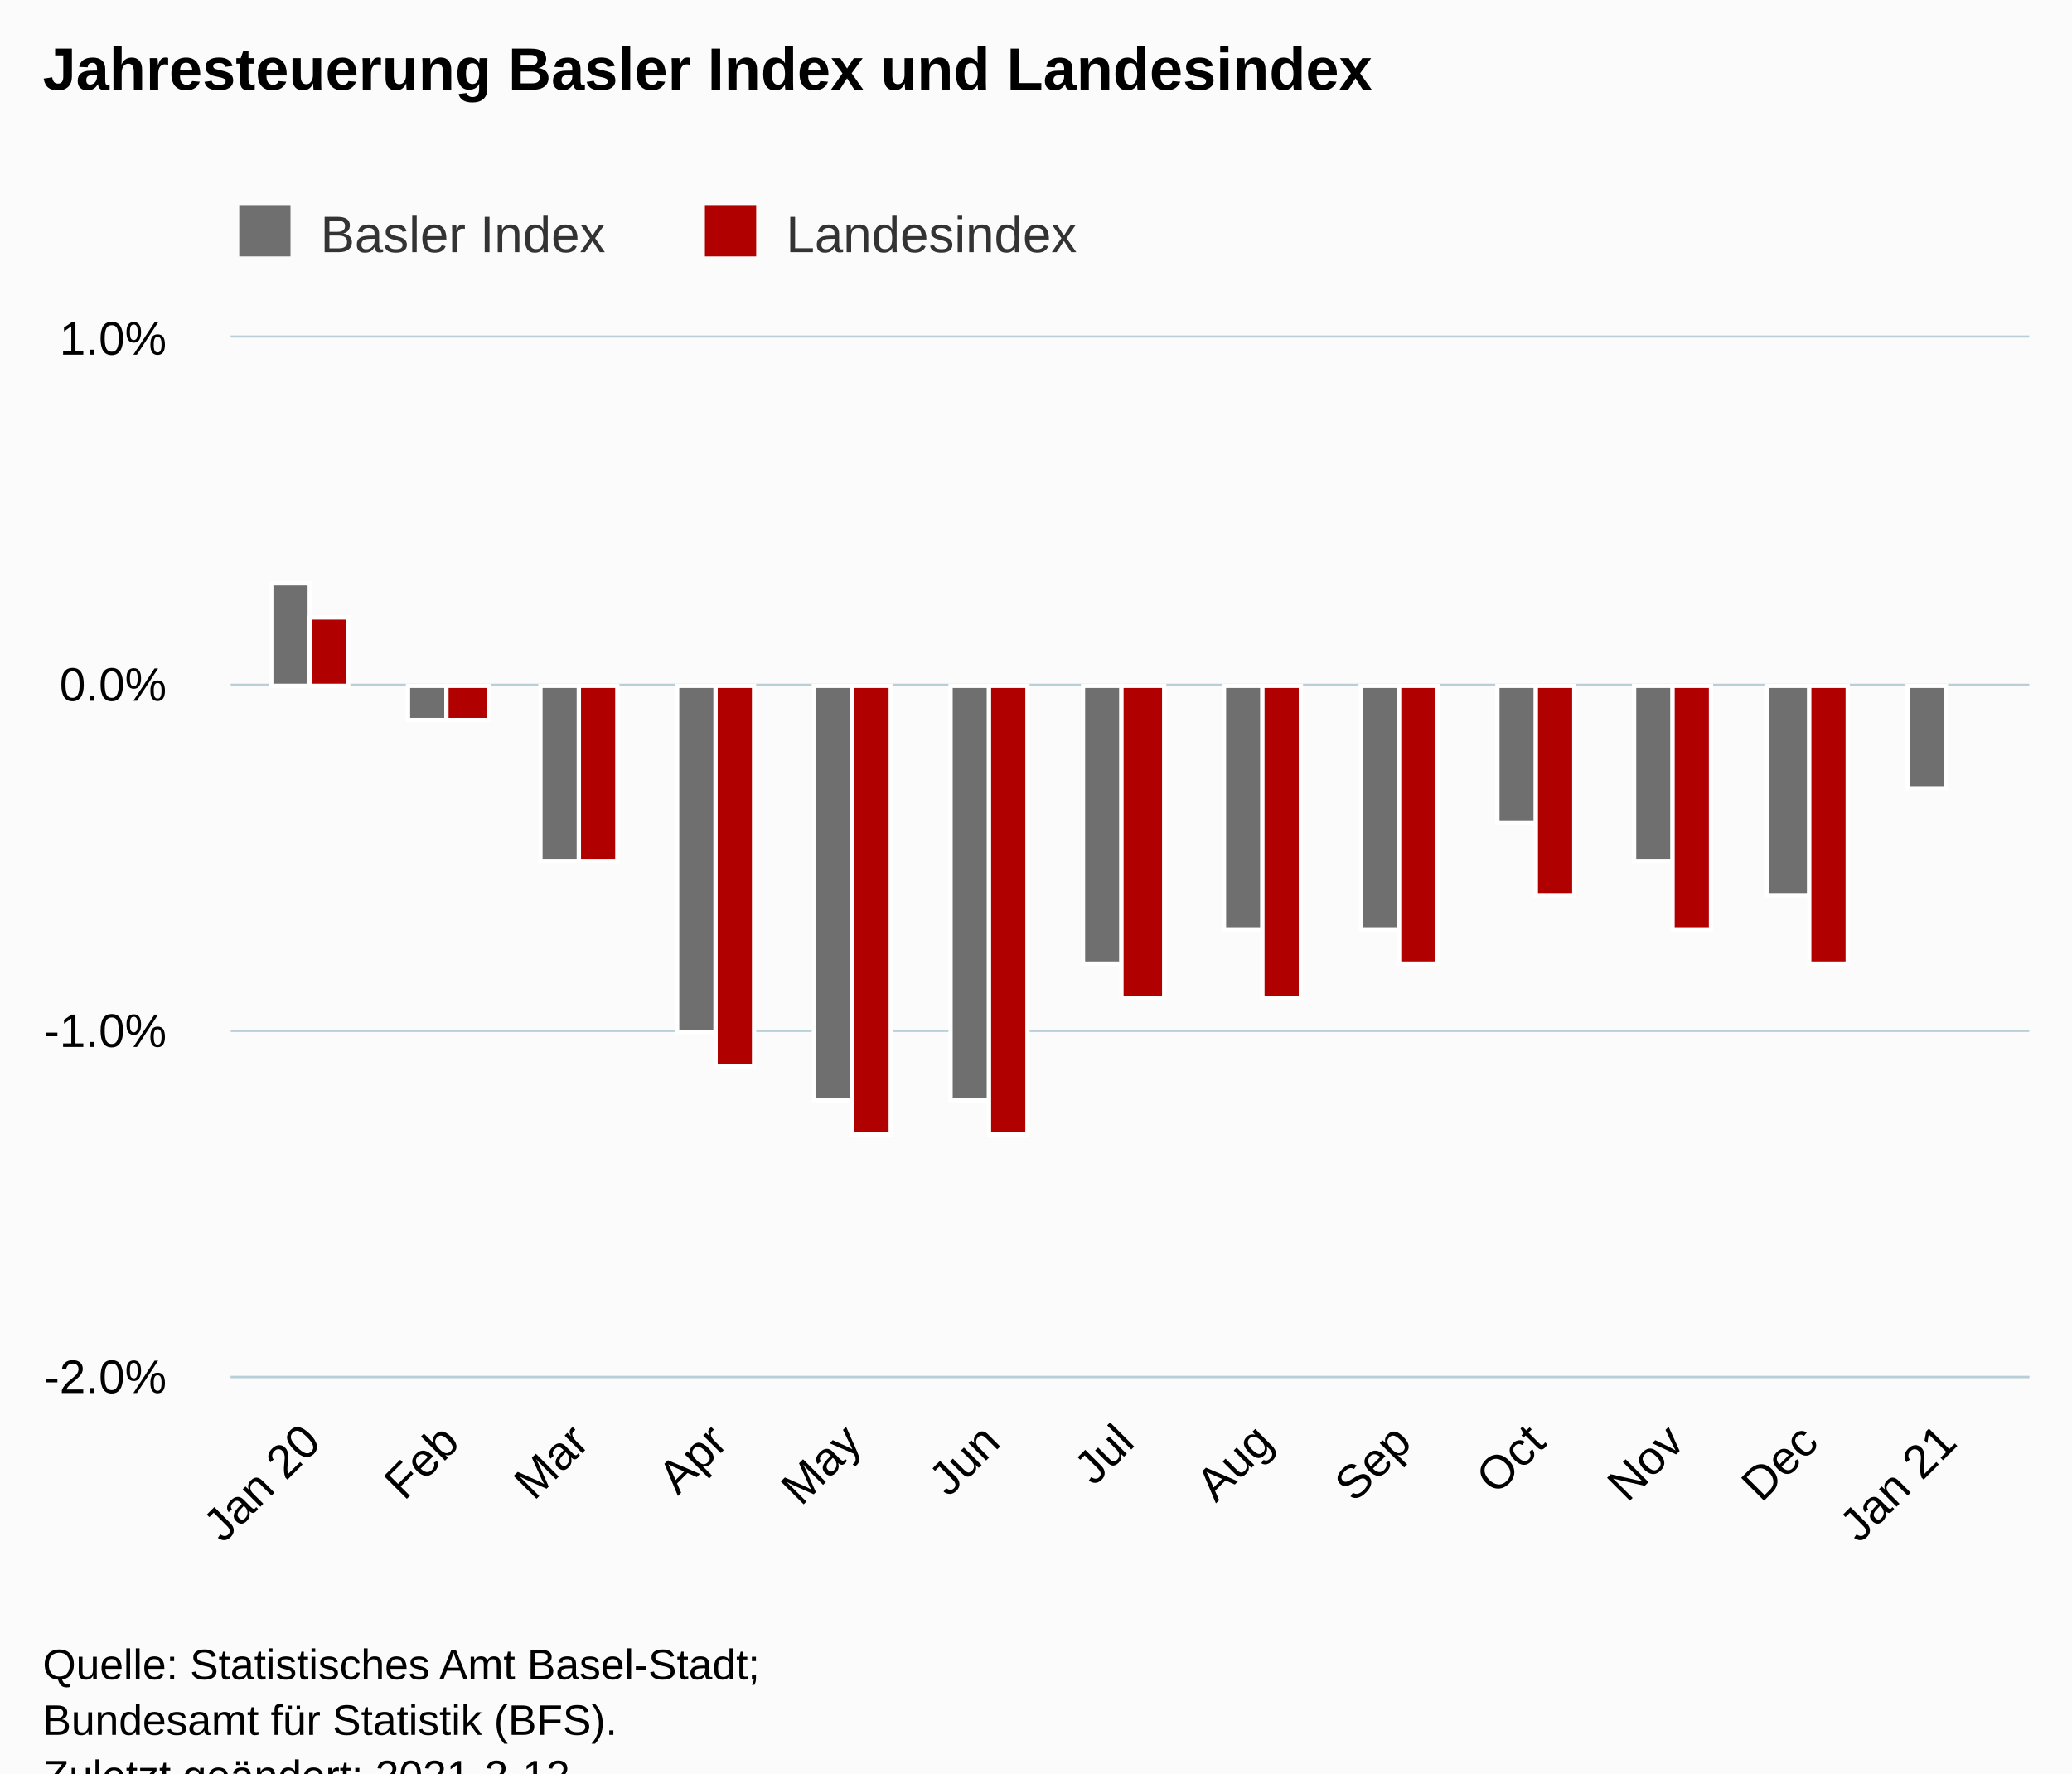
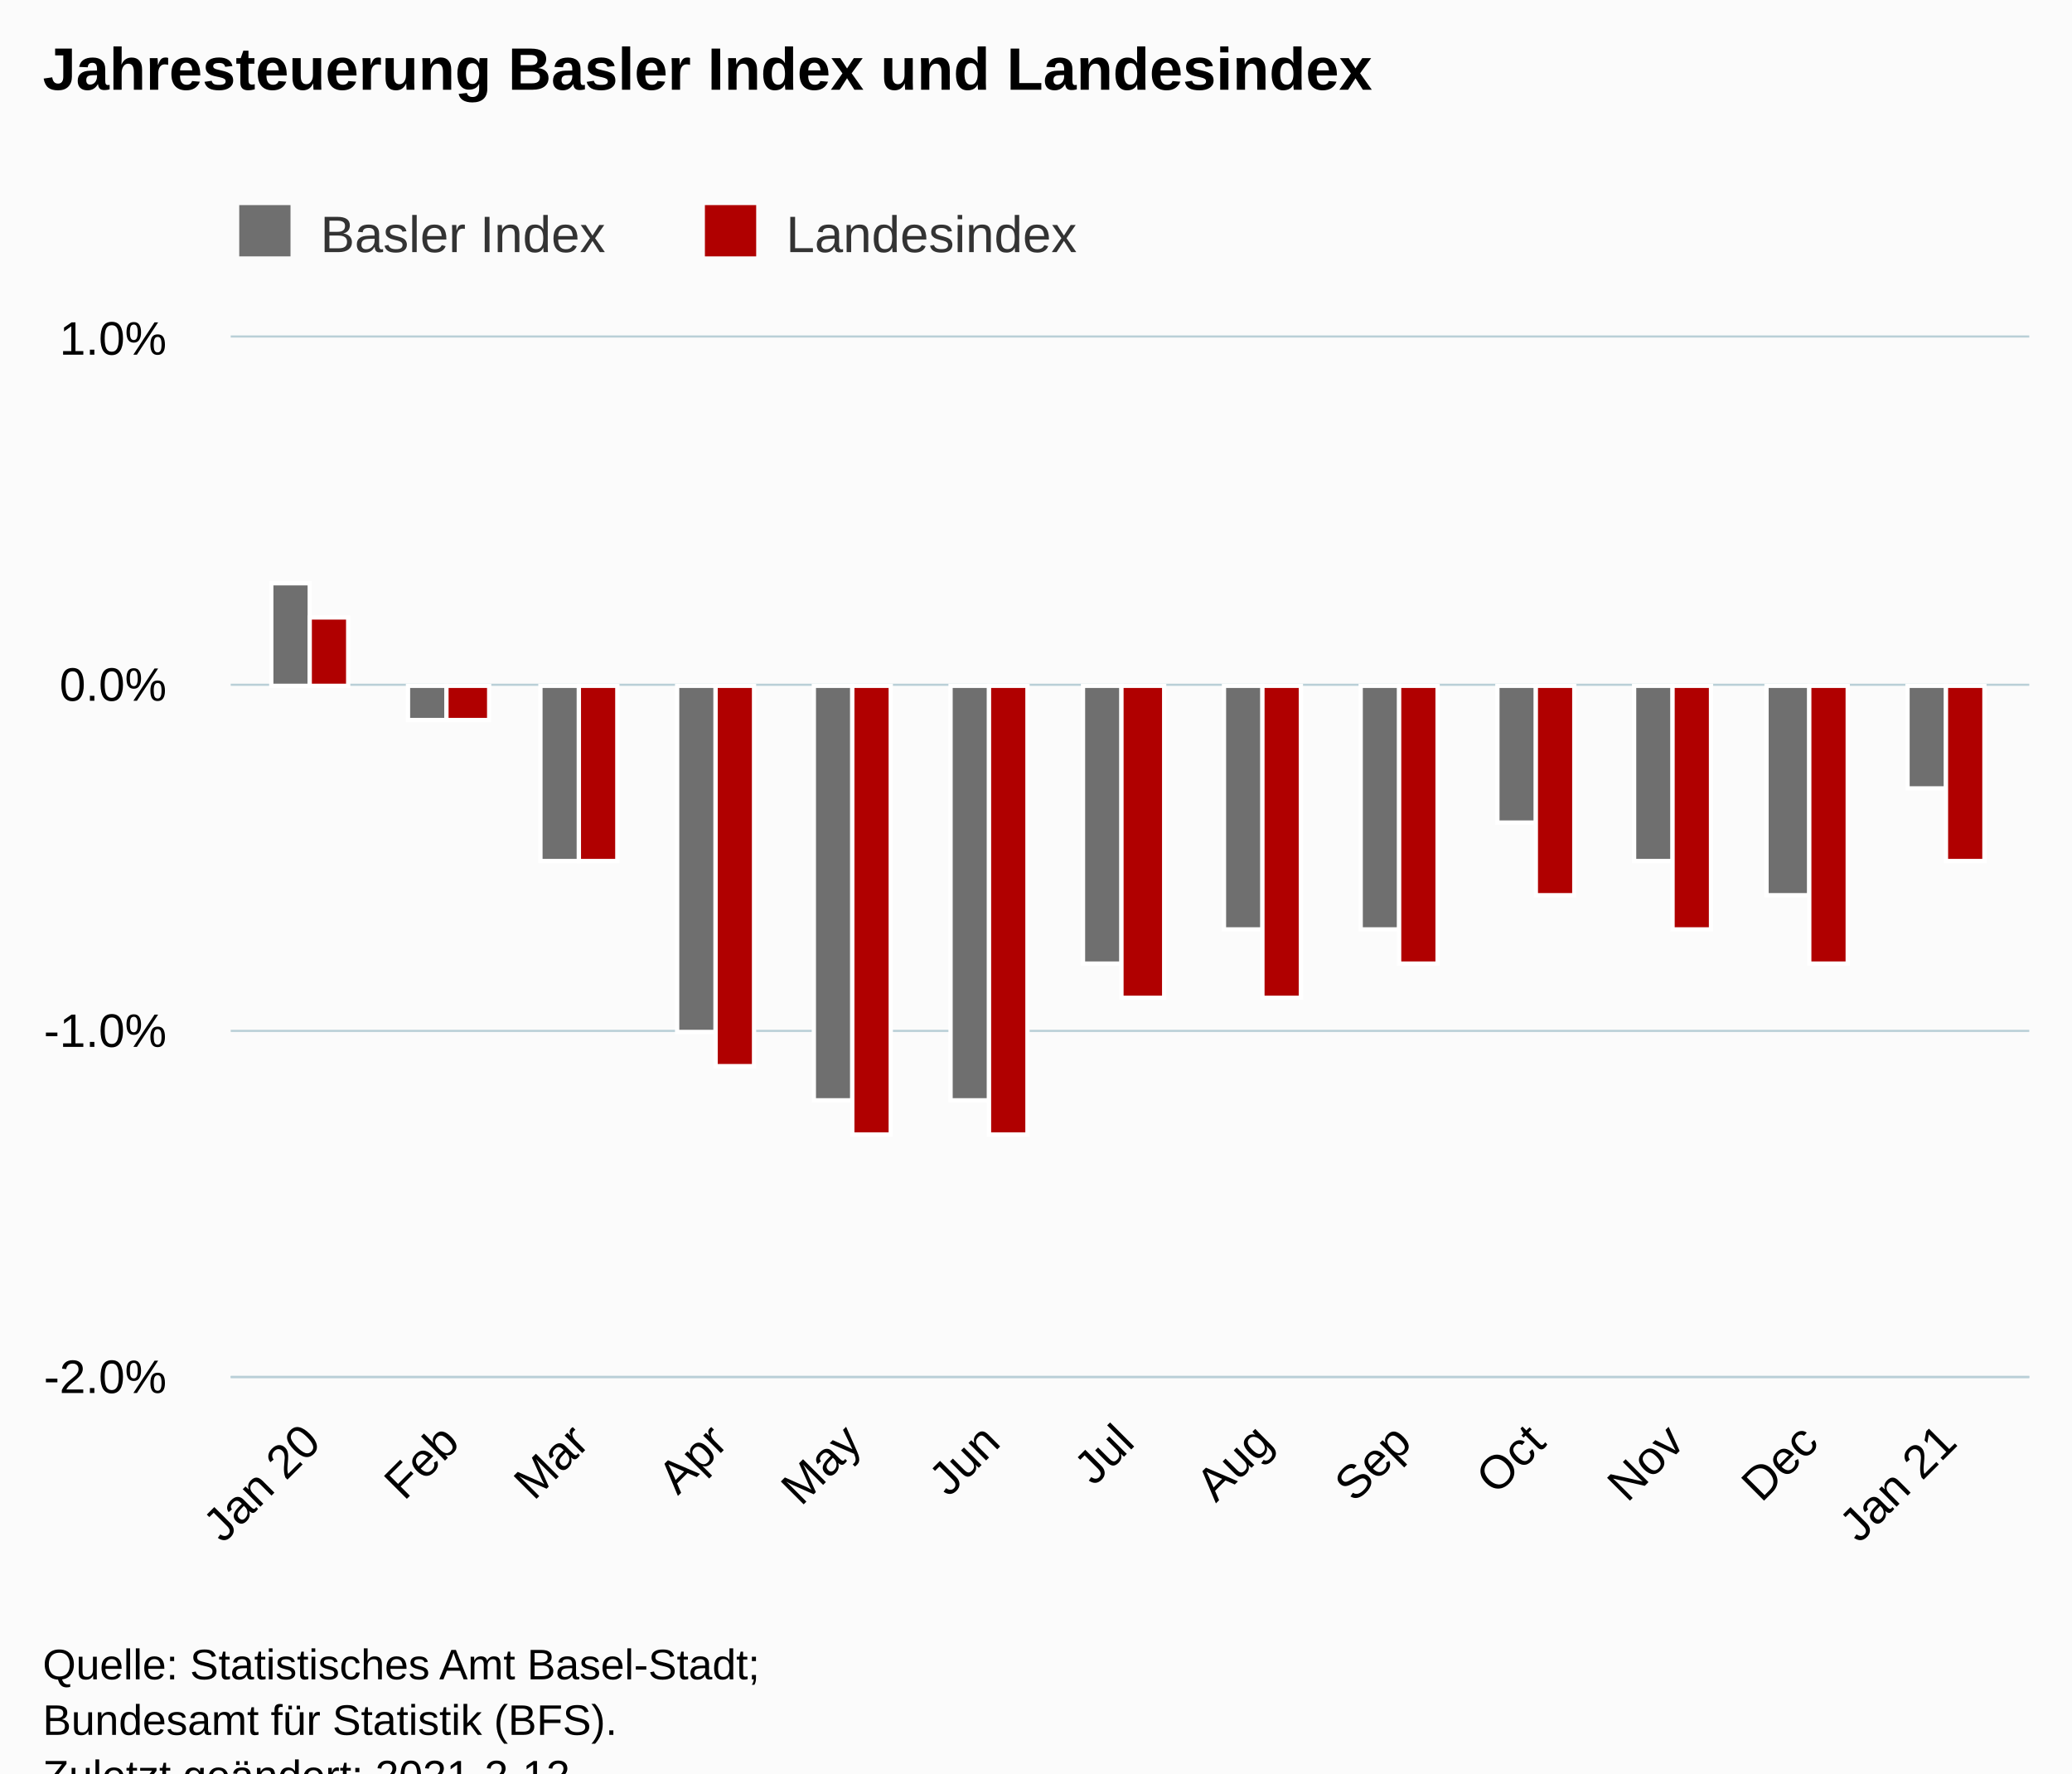
<svg xmlns="http://www.w3.org/2000/svg" version="1.1" class="highcharts-root" style="font-family:Arial;font-size:12px;" viewBox="0 0 485 415">
  <defs>
-     <clipPath id="highcharts-fy5f3tg-32-">
+     <clipPath id="highcharts-edskjdv-32-">
      <rect x="0" y="0" width="421" height="243" fill="none" />
    </clipPath>
-     <clipPath id="highcharts-fy5f3tg-46-">
+     <clipPath id="highcharts-edskjdv-46-">
      <rect x="0" y="0" width="421" height="243" fill="none" />
    </clipPath>
  </defs>
  <rect fill="#fbfbfb" class="highcharts-background" x="0" y="0" width="485" height="428" rx="0" ry="0" />
  <rect fill="none" class="highcharts-plot-background" x="54" y="79" width="421" height="243" />
  <g class="highcharts-pane-group" data-z-index="0" />
  <g class="highcharts-grid highcharts-xaxis-grid" data-z-index="1">
    <path fill="none" data-z-index="1" class="highcharts-grid-line" d="M 72.5 79 L 72.5 322" opacity="1" />
    <path fill="none" data-z-index="1" class="highcharts-grid-line" d="M 104.5 79 L 104.5 322" opacity="1" />
    <path fill="none" data-z-index="1" class="highcharts-grid-line" d="M 135.5 79 L 135.5 322" opacity="1" />
    <path fill="none" data-z-index="1" class="highcharts-grid-line" d="M 167.5 79 L 167.5 322" opacity="1" />
    <path fill="none" data-z-index="1" class="highcharts-grid-line" d="M 199.5 79 L 199.5 322" opacity="1" />
    <path fill="none" data-z-index="1" class="highcharts-grid-line" d="M 231.5 79 L 231.5 322" opacity="1" />
    <path fill="none" data-z-index="1" class="highcharts-grid-line" d="M 262.5 79 L 262.5 322" opacity="1" />
    <path fill="none" data-z-index="1" class="highcharts-grid-line" d="M 295.5 79 L 295.5 322" opacity="1" />
    <path fill="none" data-z-index="1" class="highcharts-grid-line" d="M 327.5 79 L 327.5 322" opacity="1" />
    <path fill="none" data-z-index="1" class="highcharts-grid-line" d="M 359.5 79 L 359.5 322" opacity="1" />
    <path fill="none" data-z-index="1" class="highcharts-grid-line" d="M 391.5 79 L 391.5 322" opacity="1" />
    <path fill="none" data-z-index="1" class="highcharts-grid-line" d="M 423.5 79 L 423.5 322" opacity="1" />
    <path fill="none" data-z-index="1" class="highcharts-grid-line" d="M 455.5 79 L 455.5 322" opacity="1" />
  </g>
  <g class="highcharts-grid highcharts-yaxis-grid" data-z-index="1">
    <path fill="none" stroke="#B9CFD7" stroke-width="0.5" data-z-index="1" class="highcharts-grid-line" d="M 54 322.25 L 475 322.25" opacity="1" />
    <path fill="none" stroke="#B9CFD7" stroke-width="0.5" data-z-index="1" class="highcharts-grid-line" d="M 54 241.25 L 475 241.25" opacity="1" />
    <path fill="none" stroke="#B9CFD7" stroke-width="0.5" data-z-index="1" class="highcharts-grid-line" d="M 54 160.25 L 475 160.25" opacity="1" />
    <path fill="none" stroke="#B9CFD7" stroke-width="0.5" data-z-index="1" class="highcharts-grid-line" d="M 54 78.75 L 475 78.75" opacity="1" />
  </g>
  <rect fill="none" class="highcharts-plot-border" data-z-index="1" x="54" y="79" width="421" height="243" />
  <g class="highcharts-axis highcharts-xaxis" data-z-index="2">
    <path fill="none" class="highcharts-axis-line" stroke="#B9CFD7" stroke-width="0.5" data-z-index="7" d="M 54 322.25 L 475 322.25" />
  </g>
  <g class="highcharts-axis highcharts-yaxis" data-z-index="2">
    <path fill="none" class="highcharts-axis-line" data-z-index="7" d="M 54 79 L 54 322" />
  </g>
  <g class="highcharts-series-group" data-z-index="3">
-     <g class="highcharts-series highcharts-series-0 highcharts-column-series" data-z-index="0.1" opacity="1" transform="translate(54,79) scale(1 1)" clip-path="url(#highcharts-fy5f3tg-46-)">
+     <g class="highcharts-series highcharts-series-0 highcharts-column-series" data-z-index="0.1" opacity="1" transform="translate(54,79) scale(1 1)" clip-path="url(#highcharts-edskjdv-46-)">
      <rect x="9.5" y="57.5" width="9" height="24" fill="rgb(111,111,111)" stroke="#ffffff" stroke-width="1" opacity="1" class="highcharts-point" />
      <rect x="41.5" y="81.5" width="9" height="8" fill="rgb(111,111,111)" stroke="#ffffff" stroke-width="1" opacity="1" class="highcharts-point highcharts-negative" />
      <rect x="72.5" y="81.5" width="9" height="41" fill="rgb(111,111,111)" stroke="#ffffff" stroke-width="1" opacity="1" class="highcharts-point highcharts-negative" />
      <rect x="104.5" y="81.5" width="9" height="81" fill="rgb(111,111,111)" stroke="#ffffff" stroke-width="1" opacity="1" class="highcharts-point highcharts-negative" />
      <rect x="136.5" y="81.5" width="9" height="97" fill="rgb(111,111,111)" stroke="#ffffff" stroke-width="1" opacity="1" class="highcharts-point highcharts-negative" />
      <rect x="168.5" y="81.5" width="9" height="97" fill="rgb(111,111,111)" stroke="#ffffff" stroke-width="1" opacity="1" class="highcharts-point highcharts-negative" />
      <rect x="199.5" y="81.5" width="9" height="65" fill="rgb(111,111,111)" stroke="#ffffff" stroke-width="1" opacity="1" class="highcharts-point highcharts-negative" />
      <rect x="232.5" y="81.5" width="9" height="57" fill="rgb(111,111,111)" stroke="#ffffff" stroke-width="1" opacity="1" class="highcharts-point highcharts-negative" />
      <rect x="264.5" y="81.5" width="9" height="57" fill="rgb(111,111,111)" stroke="#ffffff" stroke-width="1" opacity="1" class="highcharts-point highcharts-negative" />
      <rect x="296.5" y="81.5" width="9" height="32" fill="rgb(111,111,111)" stroke="#ffffff" stroke-width="1" opacity="1" class="highcharts-point highcharts-negative" />
      <rect x="328.5" y="81.5" width="9" height="41" fill="rgb(111,111,111)" stroke="#ffffff" stroke-width="1" opacity="1" class="highcharts-point highcharts-negative" />
      <rect x="359.5" y="81.5" width="10" height="49" fill="rgb(111,111,111)" stroke="#ffffff" stroke-width="1" opacity="1" class="highcharts-point highcharts-negative" />
      <rect x="392.5" y="81.5" width="9" height="24" fill="rgb(111,111,111)" stroke="#ffffff" stroke-width="1" opacity="1" class="highcharts-point highcharts-negative" />
    </g>
    <g class="highcharts-markers highcharts-series-0 highcharts-column-series" data-z-index="0.1" opacity="1" transform="translate(54,79) scale(1 1)" clip-path="none" />
-     <g class="highcharts-series highcharts-series-1 highcharts-column-series" data-z-index="0.1" opacity="1" transform="translate(54,79) scale(1 1)" clip-path="url(#highcharts-fy5f3tg-46-)">
+     <g class="highcharts-series highcharts-series-1 highcharts-column-series" data-z-index="0.1" opacity="1" transform="translate(54,79) scale(1 1)" clip-path="url(#highcharts-edskjdv-46-)">
      <rect x="18.5" y="65.5" width="9" height="16" fill="rgb(176,0,0)" stroke="#ffffff" stroke-width="1" opacity="1" class="highcharts-point" />
      <rect x="50.5" y="81.5" width="10" height="8" fill="rgb(176,0,0)" stroke="#ffffff" stroke-width="1" opacity="1" class="highcharts-point highcharts-negative" />
      <rect x="81.5" y="81.5" width="9" height="41" fill="rgb(176,0,0)" stroke="#ffffff" stroke-width="1" opacity="1" class="highcharts-point highcharts-negative" />
      <rect x="113.5" y="81.5" width="9" height="89" fill="rgb(176,0,0)" stroke="#ffffff" stroke-width="1" opacity="1" class="highcharts-point highcharts-negative" />
      <rect x="145.5" y="81.5" width="9" height="105" fill="rgb(176,0,0)" stroke="#ffffff" stroke-width="1" opacity="1" class="highcharts-point highcharts-negative" />
      <rect x="177.5" y="81.5" width="9" height="105" fill="rgb(176,0,0)" stroke="#ffffff" stroke-width="1" opacity="1" class="highcharts-point highcharts-negative" />
      <rect x="208.5" y="81.5" width="10" height="73" fill="rgb(176,0,0)" stroke="#ffffff" stroke-width="1" opacity="1" class="highcharts-point highcharts-negative" />
      <rect x="241.5" y="81.5" width="9" height="73" fill="rgb(176,0,0)" stroke="#ffffff" stroke-width="1" opacity="1" class="highcharts-point highcharts-negative" />
      <rect x="273.5" y="81.5" width="9" height="65" fill="rgb(176,0,0)" stroke="#ffffff" stroke-width="1" opacity="1" class="highcharts-point highcharts-negative" />
      <rect x="305.5" y="81.5" width="9" height="49" fill="rgb(176,0,0)" stroke="#ffffff" stroke-width="1" opacity="1" class="highcharts-point highcharts-negative" />
      <rect x="337.5" y="81.5" width="9" height="57" fill="rgb(176,0,0)" stroke="#ffffff" stroke-width="1" opacity="1" class="highcharts-point highcharts-negative" />
      <rect x="369.5" y="81.5" width="9" height="65" fill="rgb(176,0,0)" stroke="#ffffff" stroke-width="1" opacity="1" class="highcharts-point highcharts-negative" />
+       <rect x="401.5" y="81.5" width="9" height="41" fill="rgb(176,0,0)" stroke="#ffffff" stroke-width="1" opacity="1" class="highcharts-point highcharts-negative" />
    </g>
    <g class="highcharts-markers highcharts-series-1 highcharts-column-series" data-z-index="0.1" opacity="1" transform="translate(54,79) scale(1 1)" clip-path="none" />
  </g>
  <text x="10" text-anchor="start" class="highcharts-title" data-z-index="4" style="color:#000000;font-size:14px;font-weight:bold;fill:#000000;" y="21">
    <tspan>Jahresteuerung Basler Index und Landesindex</tspan>
  </text>
  <text x="10" text-anchor="start" class="highcharts-subtitle" data-z-index="4" style="color:#000000;font-size:12px;font-weight:normal;fill:#000000;" y="40" />
  <text x="10" text-anchor="start" class="highcharts-caption" data-z-index="4" style="color:#666666;fill:#666666;" y="375" />
  <g class="highcharts-legend" data-z-index="7" transform="translate(46,41)">
    <rect fill="none" class="highcharts-legend-box" rx="0" ry="0" x="0" y="0" width="217" height="26" visibility="visible" />
    <g data-z-index="1">
      <g>
        <g class="highcharts-legend-item highcharts-column-series highcharts-color-undefined highcharts-series-0" data-z-index="1" transform="translate(8,3)">
          <text x="21" style="color:#333333;cursor:pointer;font-size:12px;font-weight:normal;fill:#333333;" text-anchor="start" data-z-index="2" y="15">
            <tspan>Basler Index</tspan>
          </text>
          <rect x="2" y="4" width="12" height="12" fill="rgb(111,111,111)" class="highcharts-point" data-z-index="3" />
        </g>
        <g class="highcharts-legend-item highcharts-column-series highcharts-color-undefined highcharts-series-1" data-z-index="1" transform="translate(117,3)">
          <text x="21" y="15" style="color:#333333;cursor:pointer;font-size:12px;font-weight:normal;fill:#333333;" text-anchor="start" data-z-index="2">
            <tspan>Landesindex</tspan>
          </text>
          <rect x="2" y="4" width="12" height="12" fill="rgb(176,0,0)" class="highcharts-point" data-z-index="3" />
        </g>
      </g>
    </g>
  </g>
  <g class="highcharts-axis-labels highcharts-xaxis-labels" data-z-index="7">
    <text x="75.552" style="color:#000000;cursor:default;font-size:11px;fill:#000000;" text-anchor="end" transform="translate(0,0) rotate(-45 75.55231 338)" y="338" opacity="1">
      <tspan>Jan 20</tspan>
    </text>
    <text x="107.992" style="color:#000000;cursor:default;font-size:11px;fill:#000000;" text-anchor="end" transform="translate(0,0) rotate(-45 107.9917 338)" y="338" opacity="1">Feb</text>
    <text x="138.338" style="color:#000000;cursor:default;font-size:11px;fill:#000000;" text-anchor="end" transform="translate(0,0) rotate(-45 138.3381 338)" y="338" opacity="1">Mar</text>
    <text x="170.777" style="color:#000000;cursor:default;font-size:11px;fill:#000000;" text-anchor="end" transform="translate(0,0) rotate(-45 170.7775 338)" y="338" opacity="1">Apr</text>
    <text x="202.17" style="color:#000000;cursor:default;font-size:11px;fill:#000000;" text-anchor="end" transform="translate(0,0) rotate(-45 202.1704 338)" y="338" opacity="1">May</text>
    <text x="234.61" style="color:#000000;cursor:default;font-size:11px;fill:#000000;" text-anchor="end" transform="translate(0,0) rotate(-45 234.6098 338)" y="338" opacity="1">Jun</text>
    <text x="266.003" style="color:#000000;cursor:default;font-size:11px;fill:#000000;" text-anchor="end" transform="translate(0,0) rotate(-45 266.0027 338)" y="338" opacity="1">Jul</text>
    <text x="298.442" style="color:#000000;cursor:default;font-size:11px;fill:#000000;" text-anchor="end" transform="translate(0,0) rotate(-45 298.442 338)" y="338" opacity="1">Aug</text>
    <text x="330.881" style="color:#000000;cursor:default;font-size:11px;fill:#000000;" text-anchor="end" transform="translate(0,0) rotate(-45 330.8814 338)" y="338" opacity="1">Sep</text>
    <text x="362.274" style="color:#000000;cursor:default;font-size:11px;fill:#000000;" text-anchor="end" transform="translate(0,0) rotate(-45 362.2743 338)" y="338" opacity="1">Oct</text>
    <text x="394.714" style="color:#000000;cursor:default;font-size:11px;fill:#000000;" text-anchor="end" transform="translate(0,0) rotate(-45 394.7137 338)" y="338" opacity="1">Nov</text>
    <text x="426.107" style="color:#000000;cursor:default;font-size:11px;fill:#000000;" text-anchor="end" transform="translate(0,0) rotate(-45 426.1066 338)" y="338" opacity="1">Dec</text>
    <text x="458.546" style="color:#000000;cursor:default;font-size:11px;fill:#000000;" text-anchor="end" transform="translate(0,0) rotate(-45 458.5459 338)" y="338" opacity="1">
      <tspan>Jan 21</tspan>
    </text>
  </g>
  <g class="highcharts-axis-labels highcharts-yaxis-labels" data-z-index="7">
    <text x="39" style="color:#000000;cursor:default;font-size:11px;fill:#000000;" text-anchor="end" transform="translate(0,0)" y="245" opacity="1">-1.0%</text>
    <text x="39" style="color:#000000;cursor:default;font-size:11px;fill:#000000;" text-anchor="end" transform="translate(0,0)" y="164" opacity="1">0.0%</text>
    <text x="39" style="color:#000000;cursor:default;font-size:11px;fill:#000000;" text-anchor="end" transform="translate(0,0)" y="326" opacity="1">-2.0%</text>
    <text x="39" style="color:#000000;cursor:default;font-size:11px;fill:#000000;" text-anchor="end" transform="translate(0,0)" y="83" opacity="1">1.0%</text>
  </g>
  <text x="10" class="highcharts-credits" text-anchor="start" data-z-index="8" style="cursor:default;color:#000000;font-size:10px;fill:#000000;" y="393">
    <tspan>Quelle: Statistisches Amt Basel-Stadt;</tspan>
    <tspan x="10" dy="13">Bundesamt für Statistik (BFS).</tspan>
    <tspan x="10" dy="13">Zuletzt geändert: 2021-2-12</tspan>
  </text>
</svg>
